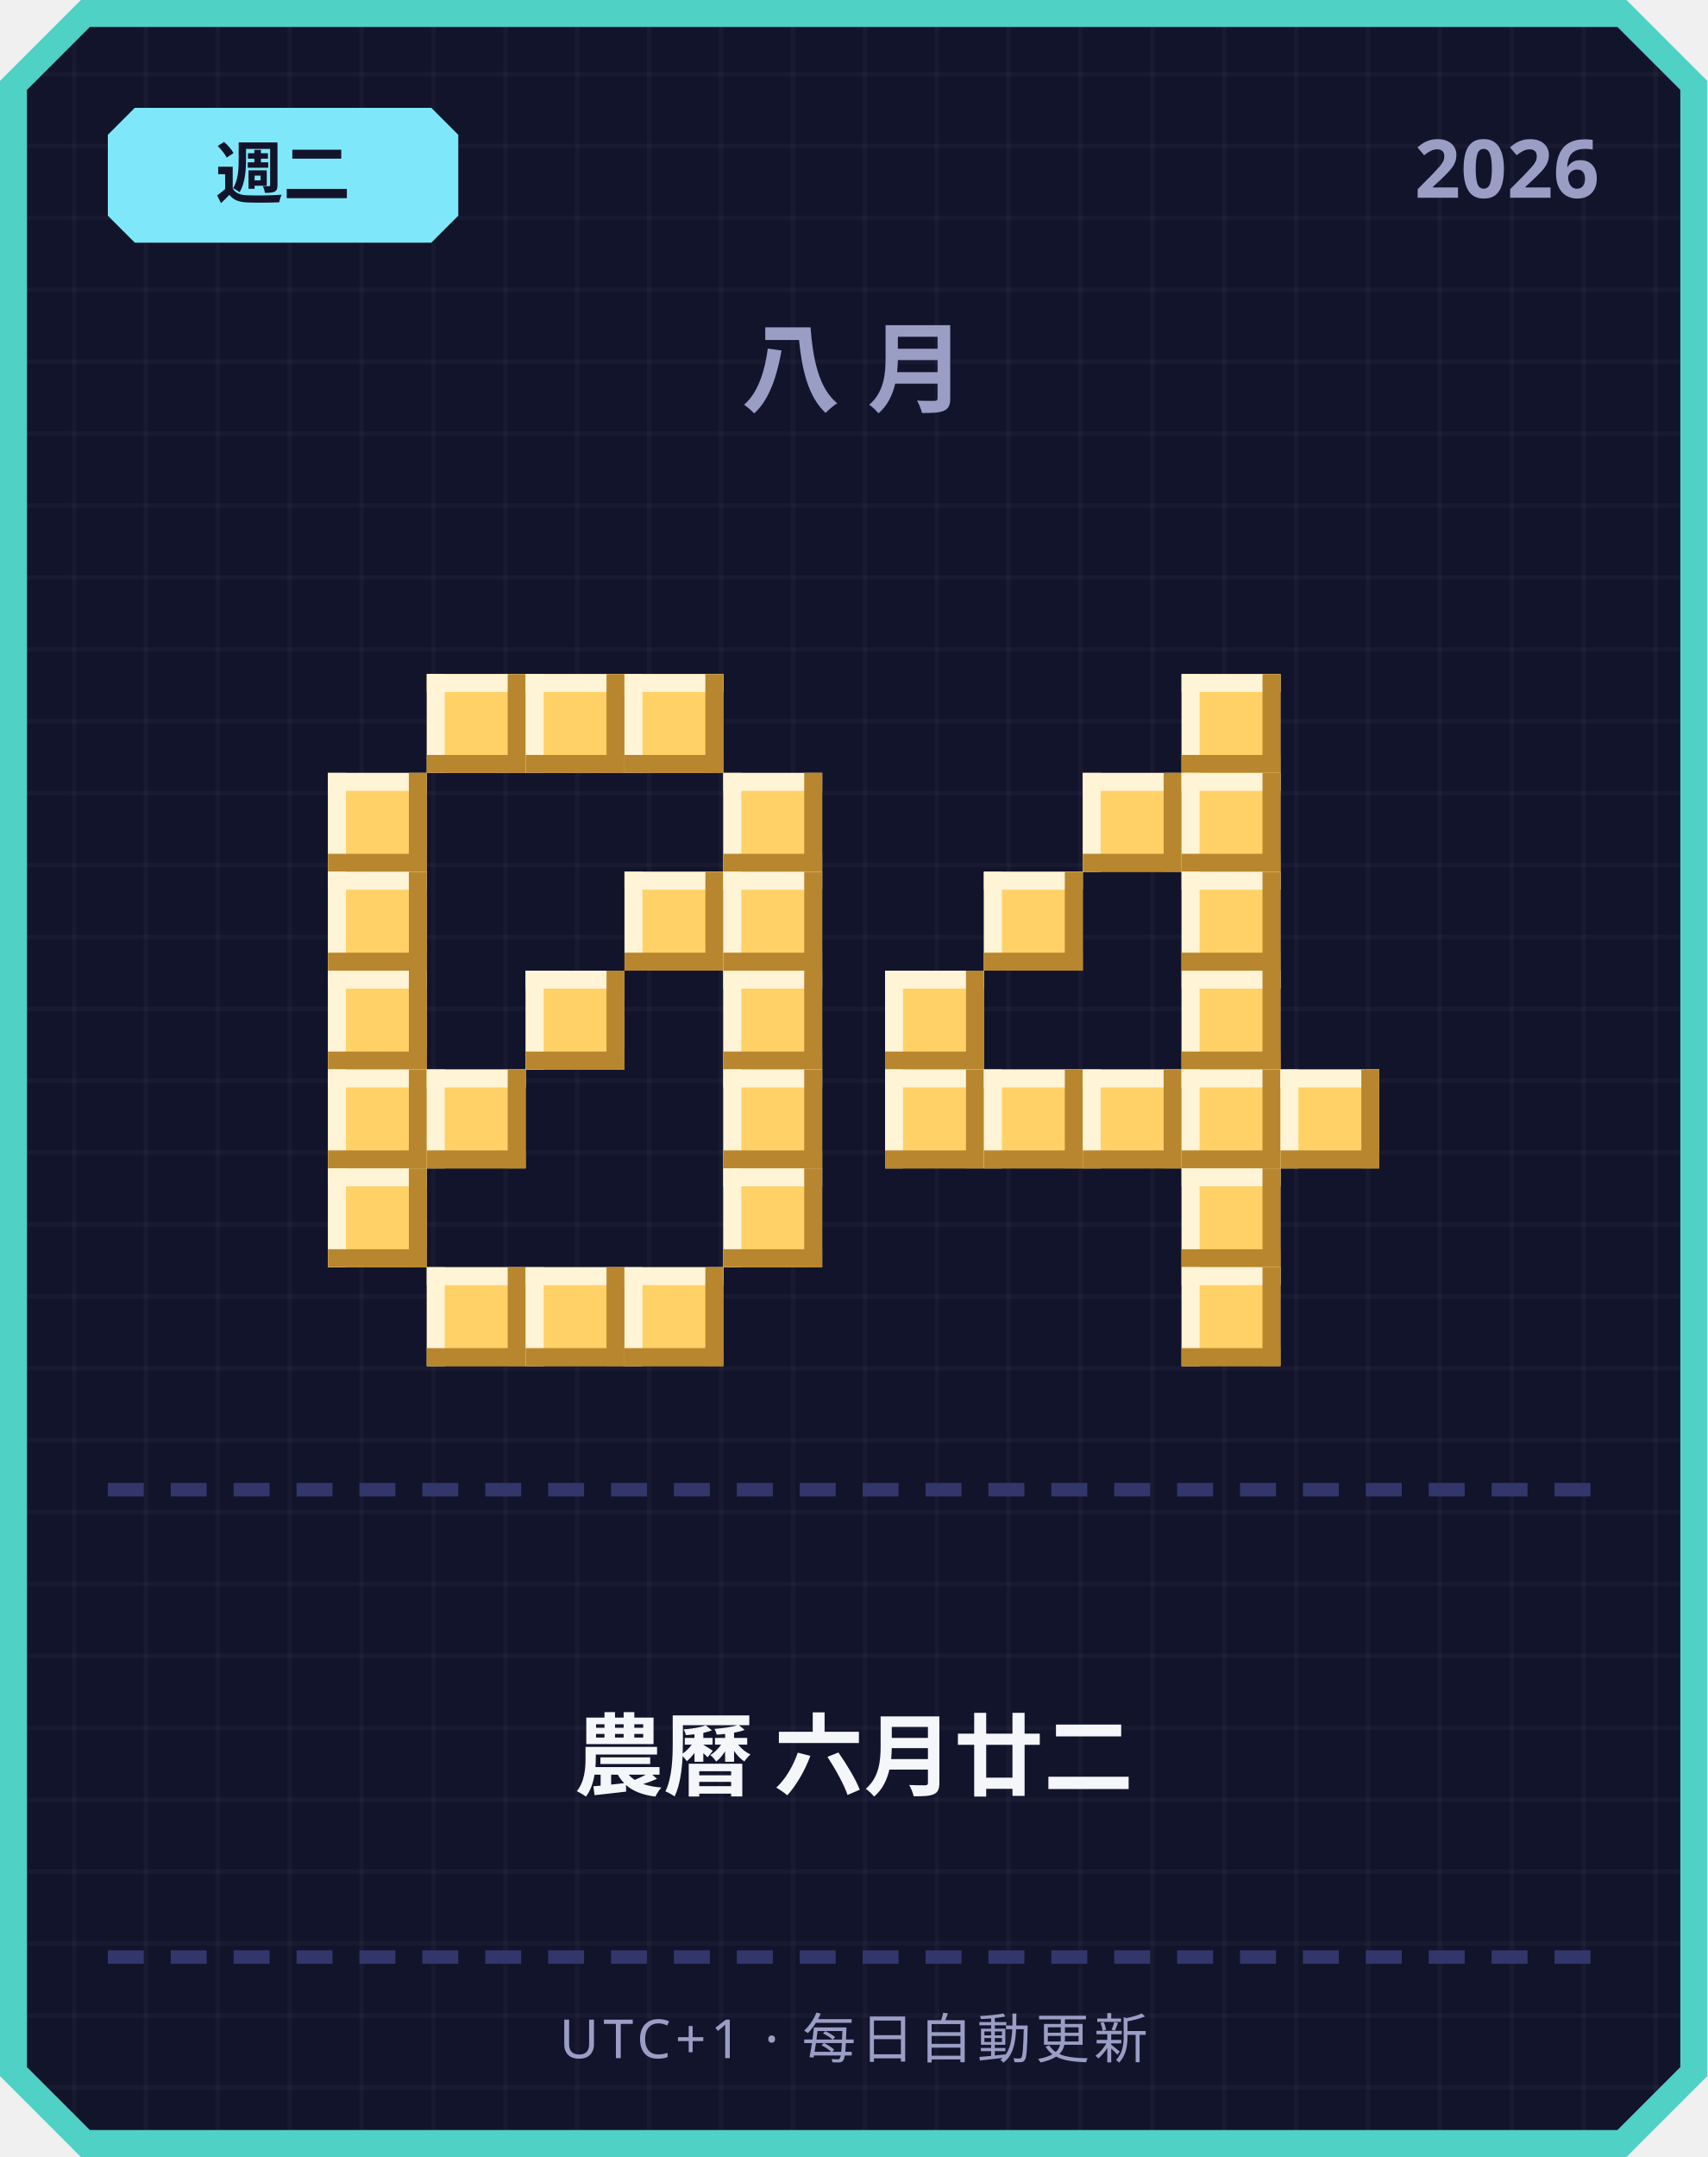
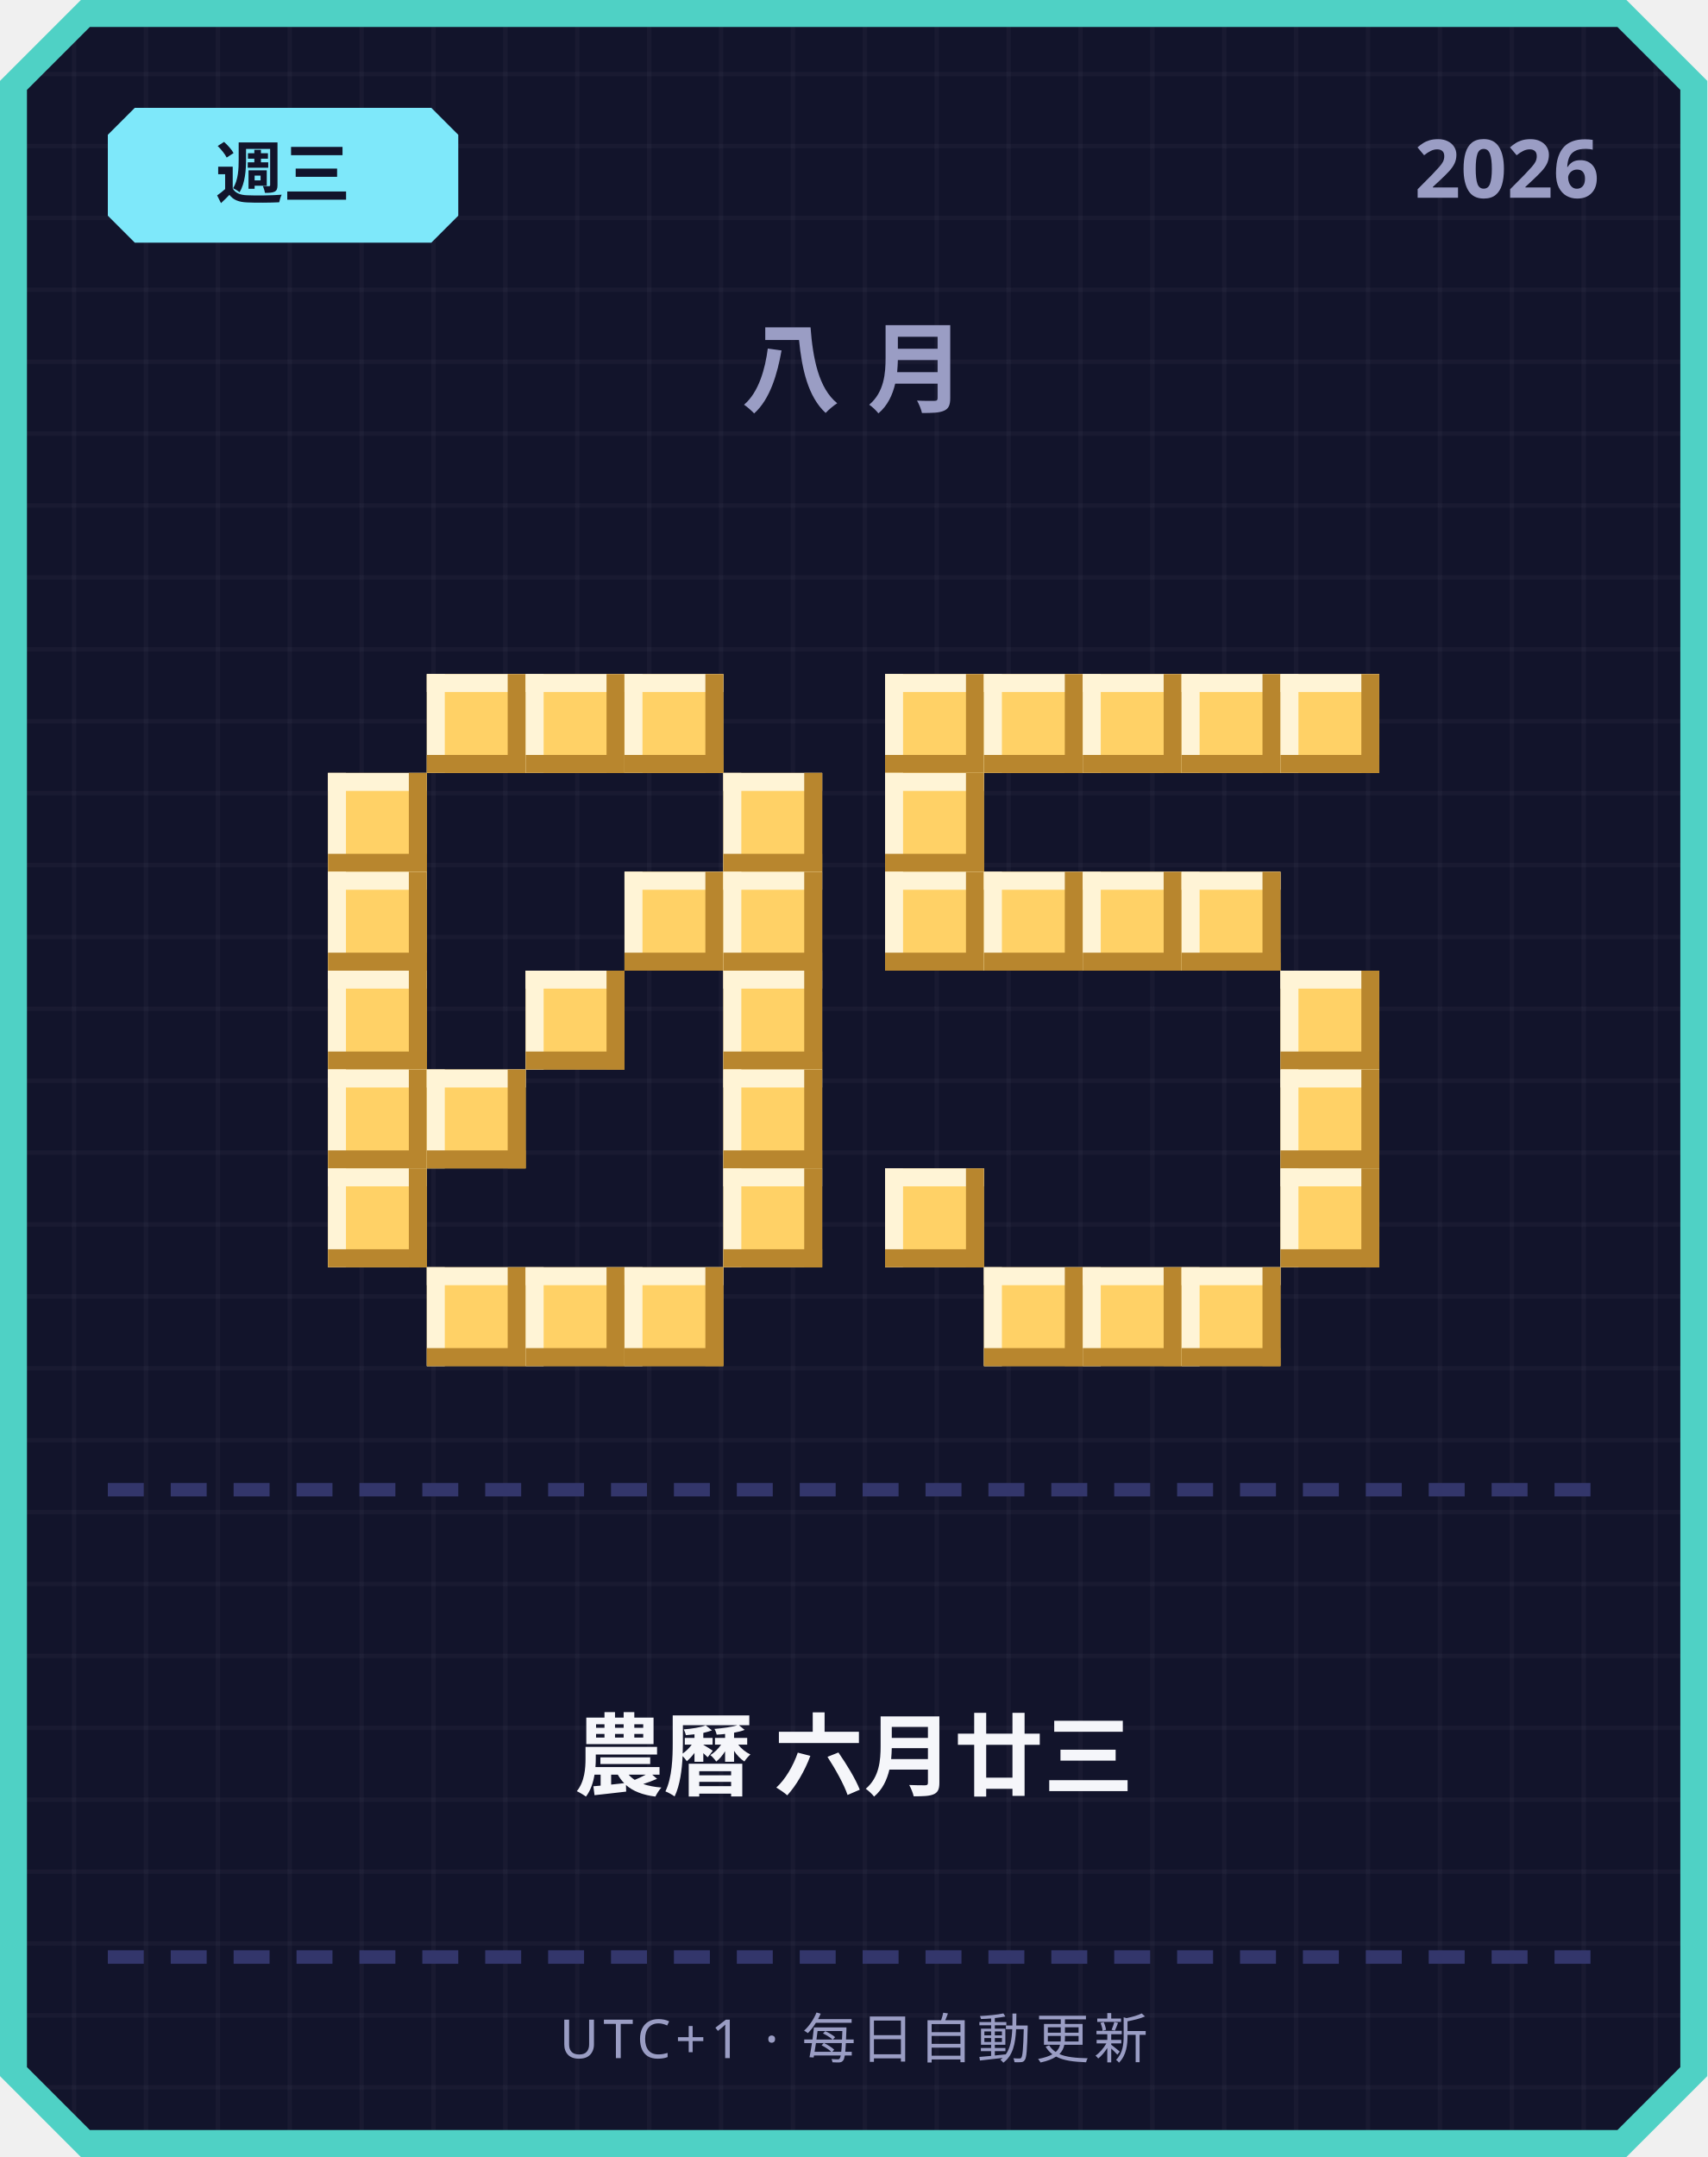
<svg xmlns="http://www.w3.org/2000/svg" width="380" height="480" viewBox="0 0 380 480">
  <defs>
    <pattern id="grid" width="16" height="16" patternUnits="userSpaceOnUse">
      <rect width="16" height="16" fill="#12142b" />
      <rect width="1" height="16" fill="#ffffff" opacity="0.03" />
      <rect width="16" height="1" fill="#ffffff" opacity="0.03" />
    </pattern>
  </defs>
  <path d="M 18,0 L 362,0 L 380,18 L 380,462 L 362,480 L 18,480 L 0,462 L 0,18 Z" fill="#4fd1c5" />
  <path d="M 20,6 L 360,6 L 374,20 L 374,460 L 360,474 L 20,474 L 6,460 L 6,20 Z" fill="url(#grid)" />
  <path d="M 30,24 L 96,24 L 102,30 L 102,48 L 96,54 L 30,54 L 24,48 L 24,30 Z" fill="#7ee8fa" />
-   <text x="63" y="44" text-anchor="middle" font-family="'Segoe UI', sans-serif" font-size="15" font-weight="700" fill="#12142b">週二</text>
+   <text x="63" y="44" text-anchor="middle" font-family="'Segoe UI', sans-serif" font-size="15" font-weight="700" fill="#12142b">週三</text>
  <text x="356" y="44" text-anchor="end" font-family="'Segoe UI', sans-serif" font-size="18" font-weight="700" fill="#9a9dc4">2026</text>
  <text x="190" y="90" text-anchor="middle" font-family="'Segoe UI', sans-serif" font-size="22" font-weight="700" letter-spacing="6" fill="#9a9dc4">八月</text>
  <rect x="95" y="150" width="22" height="22" fill="#ffd166" />
  <rect x="95" y="150" width="22" height="4" fill="#fff4d6" />
  <rect x="95" y="150" width="4" height="22" fill="#fff4d6" />
  <rect x="95" y="168" width="22" height="4" fill="#b8862e" />
  <rect x="113" y="150" width="4" height="22" fill="#b8862e" />
  <rect x="117" y="150" width="22" height="22" fill="#ffd166" />
  <rect x="117" y="150" width="22" height="4" fill="#fff4d6" />
  <rect x="117" y="150" width="4" height="22" fill="#fff4d6" />
  <rect x="117" y="168" width="22" height="4" fill="#b8862e" />
  <rect x="135" y="150" width="4" height="22" fill="#b8862e" />
  <rect x="139" y="150" width="22" height="22" fill="#ffd166" />
  <rect x="139" y="150" width="22" height="4" fill="#fff4d6" />
  <rect x="139" y="150" width="4" height="22" fill="#fff4d6" />
  <rect x="139" y="168" width="22" height="4" fill="#b8862e" />
  <rect x="157" y="150" width="4" height="22" fill="#b8862e" />
  <rect x="73" y="172" width="22" height="22" fill="#ffd166" />
  <rect x="73" y="172" width="22" height="4" fill="#fff4d6" />
  <rect x="73" y="172" width="4" height="22" fill="#fff4d6" />
  <rect x="73" y="190" width="22" height="4" fill="#b8862e" />
  <rect x="91" y="172" width="4" height="22" fill="#b8862e" />
  <rect x="161" y="172" width="22" height="22" fill="#ffd166" />
  <rect x="161" y="172" width="22" height="4" fill="#fff4d6" />
  <rect x="161" y="172" width="4" height="22" fill="#fff4d6" />
  <rect x="161" y="190" width="22" height="4" fill="#b8862e" />
  <rect x="179" y="172" width="4" height="22" fill="#b8862e" />
  <rect x="73" y="194" width="22" height="22" fill="#ffd166" />
  <rect x="73" y="194" width="22" height="4" fill="#fff4d6" />
  <rect x="73" y="194" width="4" height="22" fill="#fff4d6" />
  <rect x="73" y="212" width="22" height="4" fill="#b8862e" />
  <rect x="91" y="194" width="4" height="22" fill="#b8862e" />
  <rect x="139" y="194" width="22" height="22" fill="#ffd166" />
  <rect x="139" y="194" width="22" height="4" fill="#fff4d6" />
  <rect x="139" y="194" width="4" height="22" fill="#fff4d6" />
  <rect x="139" y="212" width="22" height="4" fill="#b8862e" />
  <rect x="157" y="194" width="4" height="22" fill="#b8862e" />
  <rect x="161" y="194" width="22" height="22" fill="#ffd166" />
  <rect x="161" y="194" width="22" height="4" fill="#fff4d6" />
  <rect x="161" y="194" width="4" height="22" fill="#fff4d6" />
  <rect x="161" y="212" width="22" height="4" fill="#b8862e" />
  <rect x="179" y="194" width="4" height="22" fill="#b8862e" />
  <rect x="73" y="216" width="22" height="22" fill="#ffd166" />
  <rect x="73" y="216" width="22" height="4" fill="#fff4d6" />
  <rect x="73" y="216" width="4" height="22" fill="#fff4d6" />
  <rect x="73" y="234" width="22" height="4" fill="#b8862e" />
  <rect x="91" y="216" width="4" height="22" fill="#b8862e" />
  <rect x="117" y="216" width="22" height="22" fill="#ffd166" />
  <rect x="117" y="216" width="22" height="4" fill="#fff4d6" />
  <rect x="117" y="216" width="4" height="22" fill="#fff4d6" />
  <rect x="117" y="234" width="22" height="4" fill="#b8862e" />
  <rect x="135" y="216" width="4" height="22" fill="#b8862e" />
  <rect x="161" y="216" width="22" height="22" fill="#ffd166" />
  <rect x="161" y="216" width="22" height="4" fill="#fff4d6" />
  <rect x="161" y="216" width="4" height="22" fill="#fff4d6" />
  <rect x="161" y="234" width="22" height="4" fill="#b8862e" />
  <rect x="179" y="216" width="4" height="22" fill="#b8862e" />
  <rect x="73" y="238" width="22" height="22" fill="#ffd166" />
  <rect x="73" y="238" width="22" height="4" fill="#fff4d6" />
  <rect x="73" y="238" width="4" height="22" fill="#fff4d6" />
  <rect x="73" y="256" width="22" height="4" fill="#b8862e" />
  <rect x="91" y="238" width="4" height="22" fill="#b8862e" />
  <rect x="95" y="238" width="22" height="22" fill="#ffd166" />
  <rect x="95" y="238" width="22" height="4" fill="#fff4d6" />
  <rect x="95" y="238" width="4" height="22" fill="#fff4d6" />
  <rect x="95" y="256" width="22" height="4" fill="#b8862e" />
  <rect x="113" y="238" width="4" height="22" fill="#b8862e" />
  <rect x="161" y="238" width="22" height="22" fill="#ffd166" />
  <rect x="161" y="238" width="22" height="4" fill="#fff4d6" />
  <rect x="161" y="238" width="4" height="22" fill="#fff4d6" />
  <rect x="161" y="256" width="22" height="4" fill="#b8862e" />
  <rect x="179" y="238" width="4" height="22" fill="#b8862e" />
  <rect x="73" y="260" width="22" height="22" fill="#ffd166" />
  <rect x="73" y="260" width="22" height="4" fill="#fff4d6" />
  <rect x="73" y="260" width="4" height="22" fill="#fff4d6" />
  <rect x="73" y="278" width="22" height="4" fill="#b8862e" />
  <rect x="91" y="260" width="4" height="22" fill="#b8862e" />
  <rect x="161" y="260" width="22" height="22" fill="#ffd166" />
  <rect x="161" y="260" width="22" height="4" fill="#fff4d6" />
  <rect x="161" y="260" width="4" height="22" fill="#fff4d6" />
  <rect x="161" y="278" width="22" height="4" fill="#b8862e" />
  <rect x="179" y="260" width="4" height="22" fill="#b8862e" />
  <rect x="95" y="282" width="22" height="22" fill="#ffd166" />
  <rect x="95" y="282" width="22" height="4" fill="#fff4d6" />
  <rect x="95" y="282" width="4" height="22" fill="#fff4d6" />
  <rect x="95" y="300" width="22" height="4" fill="#b8862e" />
  <rect x="113" y="282" width="4" height="22" fill="#b8862e" />
  <rect x="117" y="282" width="22" height="22" fill="#ffd166" />
  <rect x="117" y="282" width="22" height="4" fill="#fff4d6" />
  <rect x="117" y="282" width="4" height="22" fill="#fff4d6" />
  <rect x="117" y="300" width="22" height="4" fill="#b8862e" />
  <rect x="135" y="282" width="4" height="22" fill="#b8862e" />
  <rect x="139" y="282" width="22" height="22" fill="#ffd166" />
  <rect x="139" y="282" width="22" height="4" fill="#fff4d6" />
  <rect x="139" y="282" width="4" height="22" fill="#fff4d6" />
  <rect x="139" y="300" width="22" height="4" fill="#b8862e" />
  <rect x="157" y="282" width="4" height="22" fill="#b8862e" />
+   <rect x="197" y="150" width="22" height="22" fill="#ffd166" />
+   <rect x="197" y="150" width="22" height="4" fill="#fff4d6" />
+   <rect x="197" y="150" width="4" height="22" fill="#fff4d6" />
+   <rect x="197" y="168" width="22" height="4" fill="#b8862e" />
+   <rect x="215" y="150" width="4" height="22" fill="#b8862e" />
+   <rect x="219" y="150" width="22" height="22" fill="#ffd166" />
+   <rect x="219" y="150" width="22" height="4" fill="#fff4d6" />
+   <rect x="219" y="150" width="4" height="22" fill="#fff4d6" />
+   <rect x="219" y="168" width="22" height="4" fill="#b8862e" />
+   <rect x="237" y="150" width="4" height="22" fill="#b8862e" />
+   <rect x="241" y="150" width="22" height="22" fill="#ffd166" />
+   <rect x="241" y="150" width="22" height="4" fill="#fff4d6" />
+   <rect x="241" y="150" width="4" height="22" fill="#fff4d6" />
+   <rect x="241" y="168" width="22" height="4" fill="#b8862e" />
+   <rect x="259" y="150" width="4" height="22" fill="#b8862e" />
  <rect x="263" y="150" width="22" height="22" fill="#ffd166" />
  <rect x="263" y="150" width="22" height="4" fill="#fff4d6" />
  <rect x="263" y="150" width="4" height="22" fill="#fff4d6" />
  <rect x="263" y="168" width="22" height="4" fill="#b8862e" />
  <rect x="281" y="150" width="4" height="22" fill="#b8862e" />
-   <rect x="241" y="172" width="22" height="22" fill="#ffd166" />
-   <rect x="241" y="172" width="22" height="4" fill="#fff4d6" />
-   <rect x="241" y="172" width="4" height="22" fill="#fff4d6" />
-   <rect x="241" y="190" width="22" height="4" fill="#b8862e" />
-   <rect x="259" y="172" width="4" height="22" fill="#b8862e" />
-   <rect x="263" y="172" width="22" height="22" fill="#ffd166" />
-   <rect x="263" y="172" width="22" height="4" fill="#fff4d6" />
-   <rect x="263" y="172" width="4" height="22" fill="#fff4d6" />
-   <rect x="263" y="190" width="22" height="4" fill="#b8862e" />
-   <rect x="281" y="172" width="4" height="22" fill="#b8862e" />
+   <rect x="285" y="150" width="22" height="22" fill="#ffd166" />
+   <rect x="285" y="150" width="22" height="4" fill="#fff4d6" />
+   <rect x="285" y="150" width="4" height="22" fill="#fff4d6" />
+   <rect x="285" y="168" width="22" height="4" fill="#b8862e" />
+   <rect x="303" y="150" width="4" height="22" fill="#b8862e" />
+   <rect x="197" y="172" width="22" height="22" fill="#ffd166" />
+   <rect x="197" y="172" width="22" height="4" fill="#fff4d6" />
+   <rect x="197" y="172" width="4" height="22" fill="#fff4d6" />
+   <rect x="197" y="190" width="22" height="4" fill="#b8862e" />
+   <rect x="215" y="172" width="4" height="22" fill="#b8862e" />
+   <rect x="197" y="194" width="22" height="22" fill="#ffd166" />
+   <rect x="197" y="194" width="22" height="4" fill="#fff4d6" />
+   <rect x="197" y="194" width="4" height="22" fill="#fff4d6" />
+   <rect x="197" y="212" width="22" height="4" fill="#b8862e" />
+   <rect x="215" y="194" width="4" height="22" fill="#b8862e" />
  <rect x="219" y="194" width="22" height="22" fill="#ffd166" />
  <rect x="219" y="194" width="22" height="4" fill="#fff4d6" />
  <rect x="219" y="194" width="4" height="22" fill="#fff4d6" />
  <rect x="219" y="212" width="22" height="4" fill="#b8862e" />
  <rect x="237" y="194" width="4" height="22" fill="#b8862e" />
+   <rect x="241" y="194" width="22" height="22" fill="#ffd166" />
+   <rect x="241" y="194" width="22" height="4" fill="#fff4d6" />
+   <rect x="241" y="194" width="4" height="22" fill="#fff4d6" />
+   <rect x="241" y="212" width="22" height="4" fill="#b8862e" />
+   <rect x="259" y="194" width="4" height="22" fill="#b8862e" />
  <rect x="263" y="194" width="22" height="22" fill="#ffd166" />
  <rect x="263" y="194" width="22" height="4" fill="#fff4d6" />
  <rect x="263" y="194" width="4" height="22" fill="#fff4d6" />
  <rect x="263" y="212" width="22" height="4" fill="#b8862e" />
  <rect x="281" y="194" width="4" height="22" fill="#b8862e" />
-   <rect x="197" y="216" width="22" height="22" fill="#ffd166" />
-   <rect x="197" y="216" width="22" height="4" fill="#fff4d6" />
-   <rect x="197" y="216" width="4" height="22" fill="#fff4d6" />
-   <rect x="197" y="234" width="22" height="4" fill="#b8862e" />
-   <rect x="215" y="216" width="4" height="22" fill="#b8862e" />
-   <rect x="263" y="216" width="22" height="22" fill="#ffd166" />
-   <rect x="263" y="216" width="22" height="4" fill="#fff4d6" />
-   <rect x="263" y="216" width="4" height="22" fill="#fff4d6" />
-   <rect x="263" y="234" width="22" height="4" fill="#b8862e" />
-   <rect x="281" y="216" width="4" height="22" fill="#b8862e" />
-   <rect x="197" y="238" width="22" height="22" fill="#ffd166" />
-   <rect x="197" y="238" width="22" height="4" fill="#fff4d6" />
-   <rect x="197" y="238" width="4" height="22" fill="#fff4d6" />
-   <rect x="197" y="256" width="22" height="4" fill="#b8862e" />
-   <rect x="215" y="238" width="4" height="22" fill="#b8862e" />
-   <rect x="219" y="238" width="22" height="22" fill="#ffd166" />
-   <rect x="219" y="238" width="22" height="4" fill="#fff4d6" />
-   <rect x="219" y="238" width="4" height="22" fill="#fff4d6" />
-   <rect x="219" y="256" width="22" height="4" fill="#b8862e" />
-   <rect x="237" y="238" width="4" height="22" fill="#b8862e" />
-   <rect x="241" y="238" width="22" height="22" fill="#ffd166" />
-   <rect x="241" y="238" width="22" height="4" fill="#fff4d6" />
-   <rect x="241" y="238" width="4" height="22" fill="#fff4d6" />
-   <rect x="241" y="256" width="22" height="4" fill="#b8862e" />
-   <rect x="259" y="238" width="4" height="22" fill="#b8862e" />
-   <rect x="263" y="238" width="22" height="22" fill="#ffd166" />
-   <rect x="263" y="238" width="22" height="4" fill="#fff4d6" />
-   <rect x="263" y="238" width="4" height="22" fill="#fff4d6" />
-   <rect x="263" y="256" width="22" height="4" fill="#b8862e" />
-   <rect x="281" y="238" width="4" height="22" fill="#b8862e" />
+   <rect x="285" y="216" width="22" height="22" fill="#ffd166" />
+   <rect x="285" y="216" width="22" height="4" fill="#fff4d6" />
+   <rect x="285" y="216" width="4" height="22" fill="#fff4d6" />
+   <rect x="285" y="234" width="22" height="4" fill="#b8862e" />
+   <rect x="303" y="216" width="4" height="22" fill="#b8862e" />
  <rect x="285" y="238" width="22" height="22" fill="#ffd166" />
  <rect x="285" y="238" width="22" height="4" fill="#fff4d6" />
  <rect x="285" y="238" width="4" height="22" fill="#fff4d6" />
  <rect x="285" y="256" width="22" height="4" fill="#b8862e" />
  <rect x="303" y="238" width="4" height="22" fill="#b8862e" />
-   <rect x="263" y="260" width="22" height="22" fill="#ffd166" />
-   <rect x="263" y="260" width="22" height="4" fill="#fff4d6" />
-   <rect x="263" y="260" width="4" height="22" fill="#fff4d6" />
-   <rect x="263" y="278" width="22" height="4" fill="#b8862e" />
-   <rect x="281" y="260" width="4" height="22" fill="#b8862e" />
+   <rect x="197" y="260" width="22" height="22" fill="#ffd166" />
+   <rect x="197" y="260" width="22" height="4" fill="#fff4d6" />
+   <rect x="197" y="260" width="4" height="22" fill="#fff4d6" />
+   <rect x="197" y="278" width="22" height="4" fill="#b8862e" />
+   <rect x="215" y="260" width="4" height="22" fill="#b8862e" />
+   <rect x="285" y="260" width="22" height="22" fill="#ffd166" />
+   <rect x="285" y="260" width="22" height="4" fill="#fff4d6" />
+   <rect x="285" y="260" width="4" height="22" fill="#fff4d6" />
+   <rect x="285" y="278" width="22" height="4" fill="#b8862e" />
+   <rect x="303" y="260" width="4" height="22" fill="#b8862e" />
+   <rect x="219" y="282" width="22" height="22" fill="#ffd166" />
+   <rect x="219" y="282" width="22" height="4" fill="#fff4d6" />
+   <rect x="219" y="282" width="4" height="22" fill="#fff4d6" />
+   <rect x="219" y="300" width="22" height="4" fill="#b8862e" />
+   <rect x="237" y="282" width="4" height="22" fill="#b8862e" />
+   <rect x="241" y="282" width="22" height="22" fill="#ffd166" />
+   <rect x="241" y="282" width="22" height="4" fill="#fff4d6" />
+   <rect x="241" y="282" width="4" height="22" fill="#fff4d6" />
+   <rect x="241" y="300" width="22" height="4" fill="#b8862e" />
+   <rect x="259" y="282" width="4" height="22" fill="#b8862e" />
  <rect x="263" y="282" width="22" height="22" fill="#ffd166" />
  <rect x="263" y="282" width="22" height="4" fill="#fff4d6" />
  <rect x="263" y="282" width="4" height="22" fill="#fff4d6" />
  <rect x="263" y="300" width="22" height="4" fill="#b8862e" />
  <rect x="281" y="282" width="4" height="22" fill="#b8862e" />
  <rect x="24" y="330" width="8" height="3" fill="#33366b" />
  <rect x="38" y="330" width="8" height="3" fill="#33366b" />
  <rect x="52" y="330" width="8" height="3" fill="#33366b" />
  <rect x="66" y="330" width="8" height="3" fill="#33366b" />
  <rect x="80" y="330" width="8" height="3" fill="#33366b" />
  <rect x="94" y="330" width="8" height="3" fill="#33366b" />
  <rect x="108" y="330" width="8" height="3" fill="#33366b" />
  <rect x="122" y="330" width="8" height="3" fill="#33366b" />
  <rect x="136" y="330" width="8" height="3" fill="#33366b" />
  <rect x="150" y="330" width="8" height="3" fill="#33366b" />
  <rect x="164" y="330" width="8" height="3" fill="#33366b" />
  <rect x="178" y="330" width="8" height="3" fill="#33366b" />
  <rect x="192" y="330" width="8" height="3" fill="#33366b" />
  <rect x="206" y="330" width="8" height="3" fill="#33366b" />
  <rect x="220" y="330" width="8" height="3" fill="#33366b" />
  <rect x="234" y="330" width="8" height="3" fill="#33366b" />
  <rect x="248" y="330" width="8" height="3" fill="#33366b" />
  <rect x="262" y="330" width="8" height="3" fill="#33366b" />
  <rect x="276" y="330" width="8" height="3" fill="#33366b" />
  <rect x="290" y="330" width="8" height="3" fill="#33366b" />
  <rect x="304" y="330" width="8" height="3" fill="#33366b" />
  <rect x="318" y="330" width="8" height="3" fill="#33366b" />
  <rect x="332" y="330" width="8" height="3" fill="#33366b" />
  <rect x="346" y="330" width="8" height="3" fill="#33366b" />
-   <text x="190" y="398" text-anchor="middle" font-family="'Segoe UI', 'Microsoft JhengHei', sans-serif" font-size="20" font-weight="700" fill="#f5f6fa">農曆 六月廿二</text>
+   <text x="190" y="398" text-anchor="middle" font-family="'Segoe UI', 'Microsoft JhengHei', sans-serif" font-size="20" font-weight="700" fill="#f5f6fa">農曆 六月廿三</text>
  <rect x="24" y="434" width="8" height="3" fill="#33366b" />
  <rect x="38" y="434" width="8" height="3" fill="#33366b" />
  <rect x="52" y="434" width="8" height="3" fill="#33366b" />
  <rect x="66" y="434" width="8" height="3" fill="#33366b" />
  <rect x="80" y="434" width="8" height="3" fill="#33366b" />
  <rect x="94" y="434" width="8" height="3" fill="#33366b" />
  <rect x="108" y="434" width="8" height="3" fill="#33366b" />
  <rect x="122" y="434" width="8" height="3" fill="#33366b" />
  <rect x="136" y="434" width="8" height="3" fill="#33366b" />
  <rect x="150" y="434" width="8" height="3" fill="#33366b" />
  <rect x="164" y="434" width="8" height="3" fill="#33366b" />
  <rect x="178" y="434" width="8" height="3" fill="#33366b" />
  <rect x="192" y="434" width="8" height="3" fill="#33366b" />
  <rect x="206" y="434" width="8" height="3" fill="#33366b" />
  <rect x="220" y="434" width="8" height="3" fill="#33366b" />
  <rect x="234" y="434" width="8" height="3" fill="#33366b" />
  <rect x="248" y="434" width="8" height="3" fill="#33366b" />
  <rect x="262" y="434" width="8" height="3" fill="#33366b" />
  <rect x="276" y="434" width="8" height="3" fill="#33366b" />
  <rect x="290" y="434" width="8" height="3" fill="#33366b" />
  <rect x="304" y="434" width="8" height="3" fill="#33366b" />
  <rect x="318" y="434" width="8" height="3" fill="#33366b" />
  <rect x="332" y="434" width="8" height="3" fill="#33366b" />
  <rect x="346" y="434" width="8" height="3" fill="#33366b" />
  <text x="190" y="458" text-anchor="middle" font-family="'Segoe UI', sans-serif" font-size="12" letter-spacing="1" fill="#9a9dc4">UTC+1 · 每日自動更新</text>
</svg>
